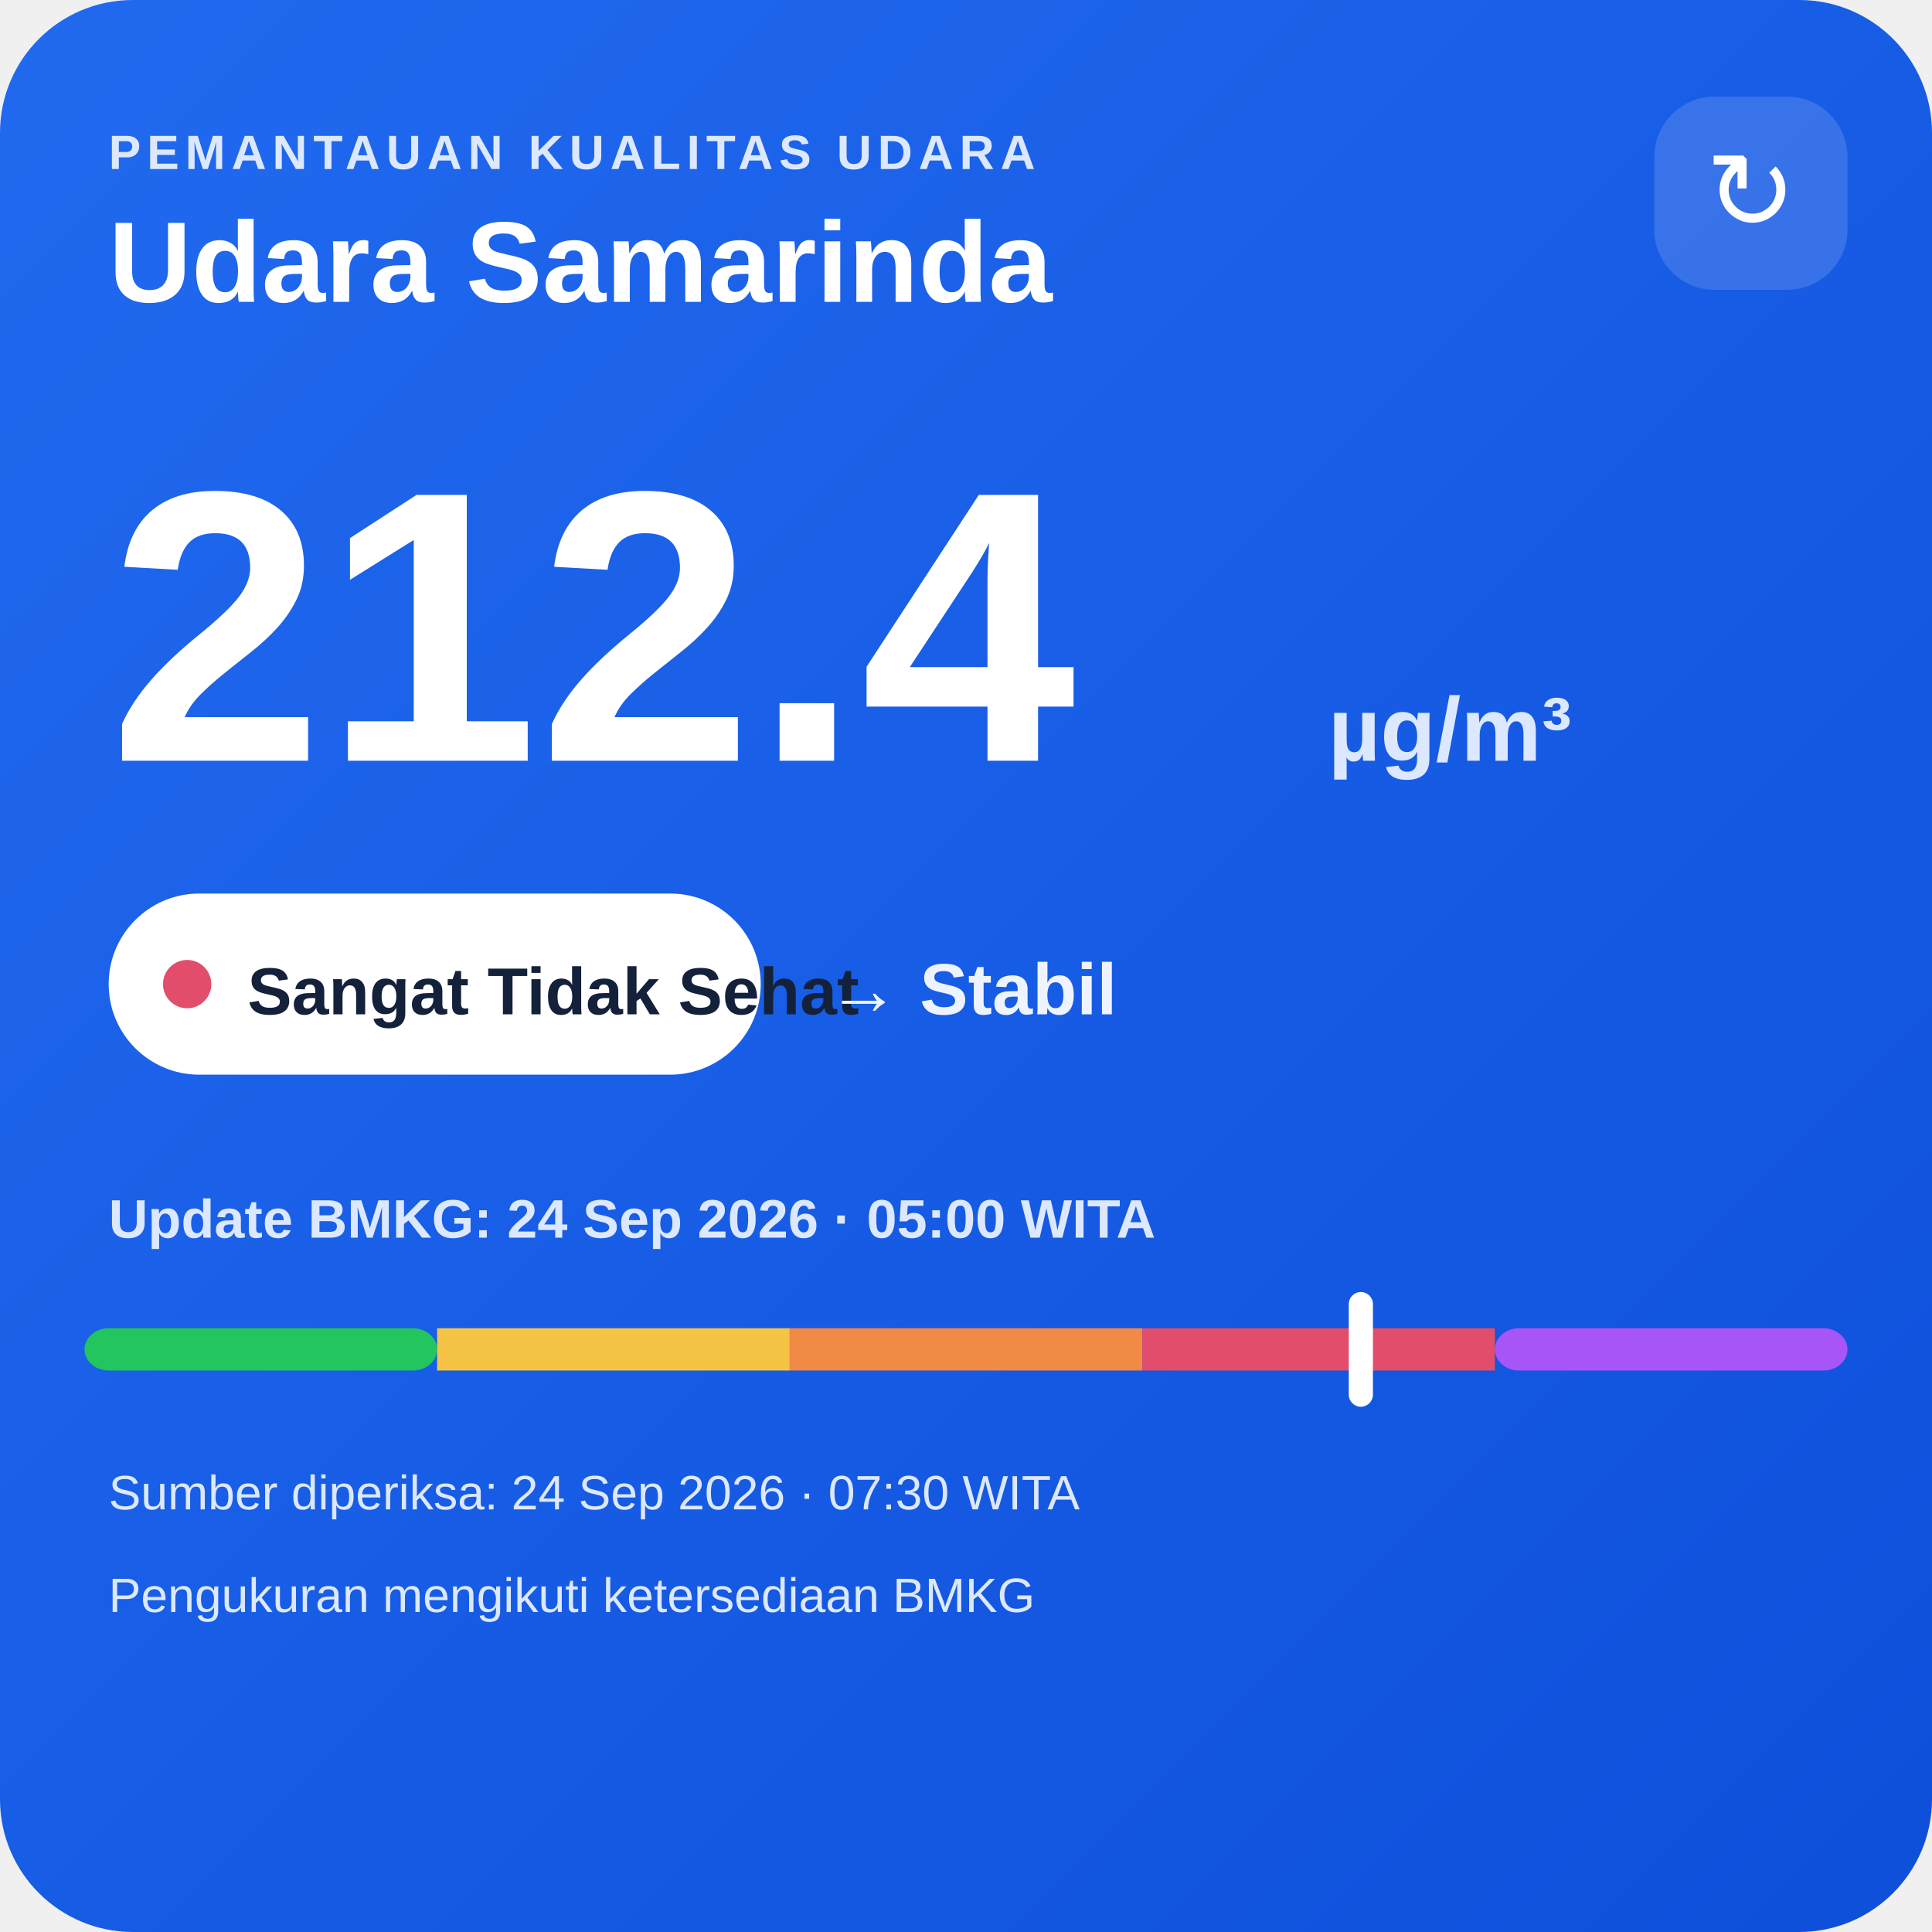
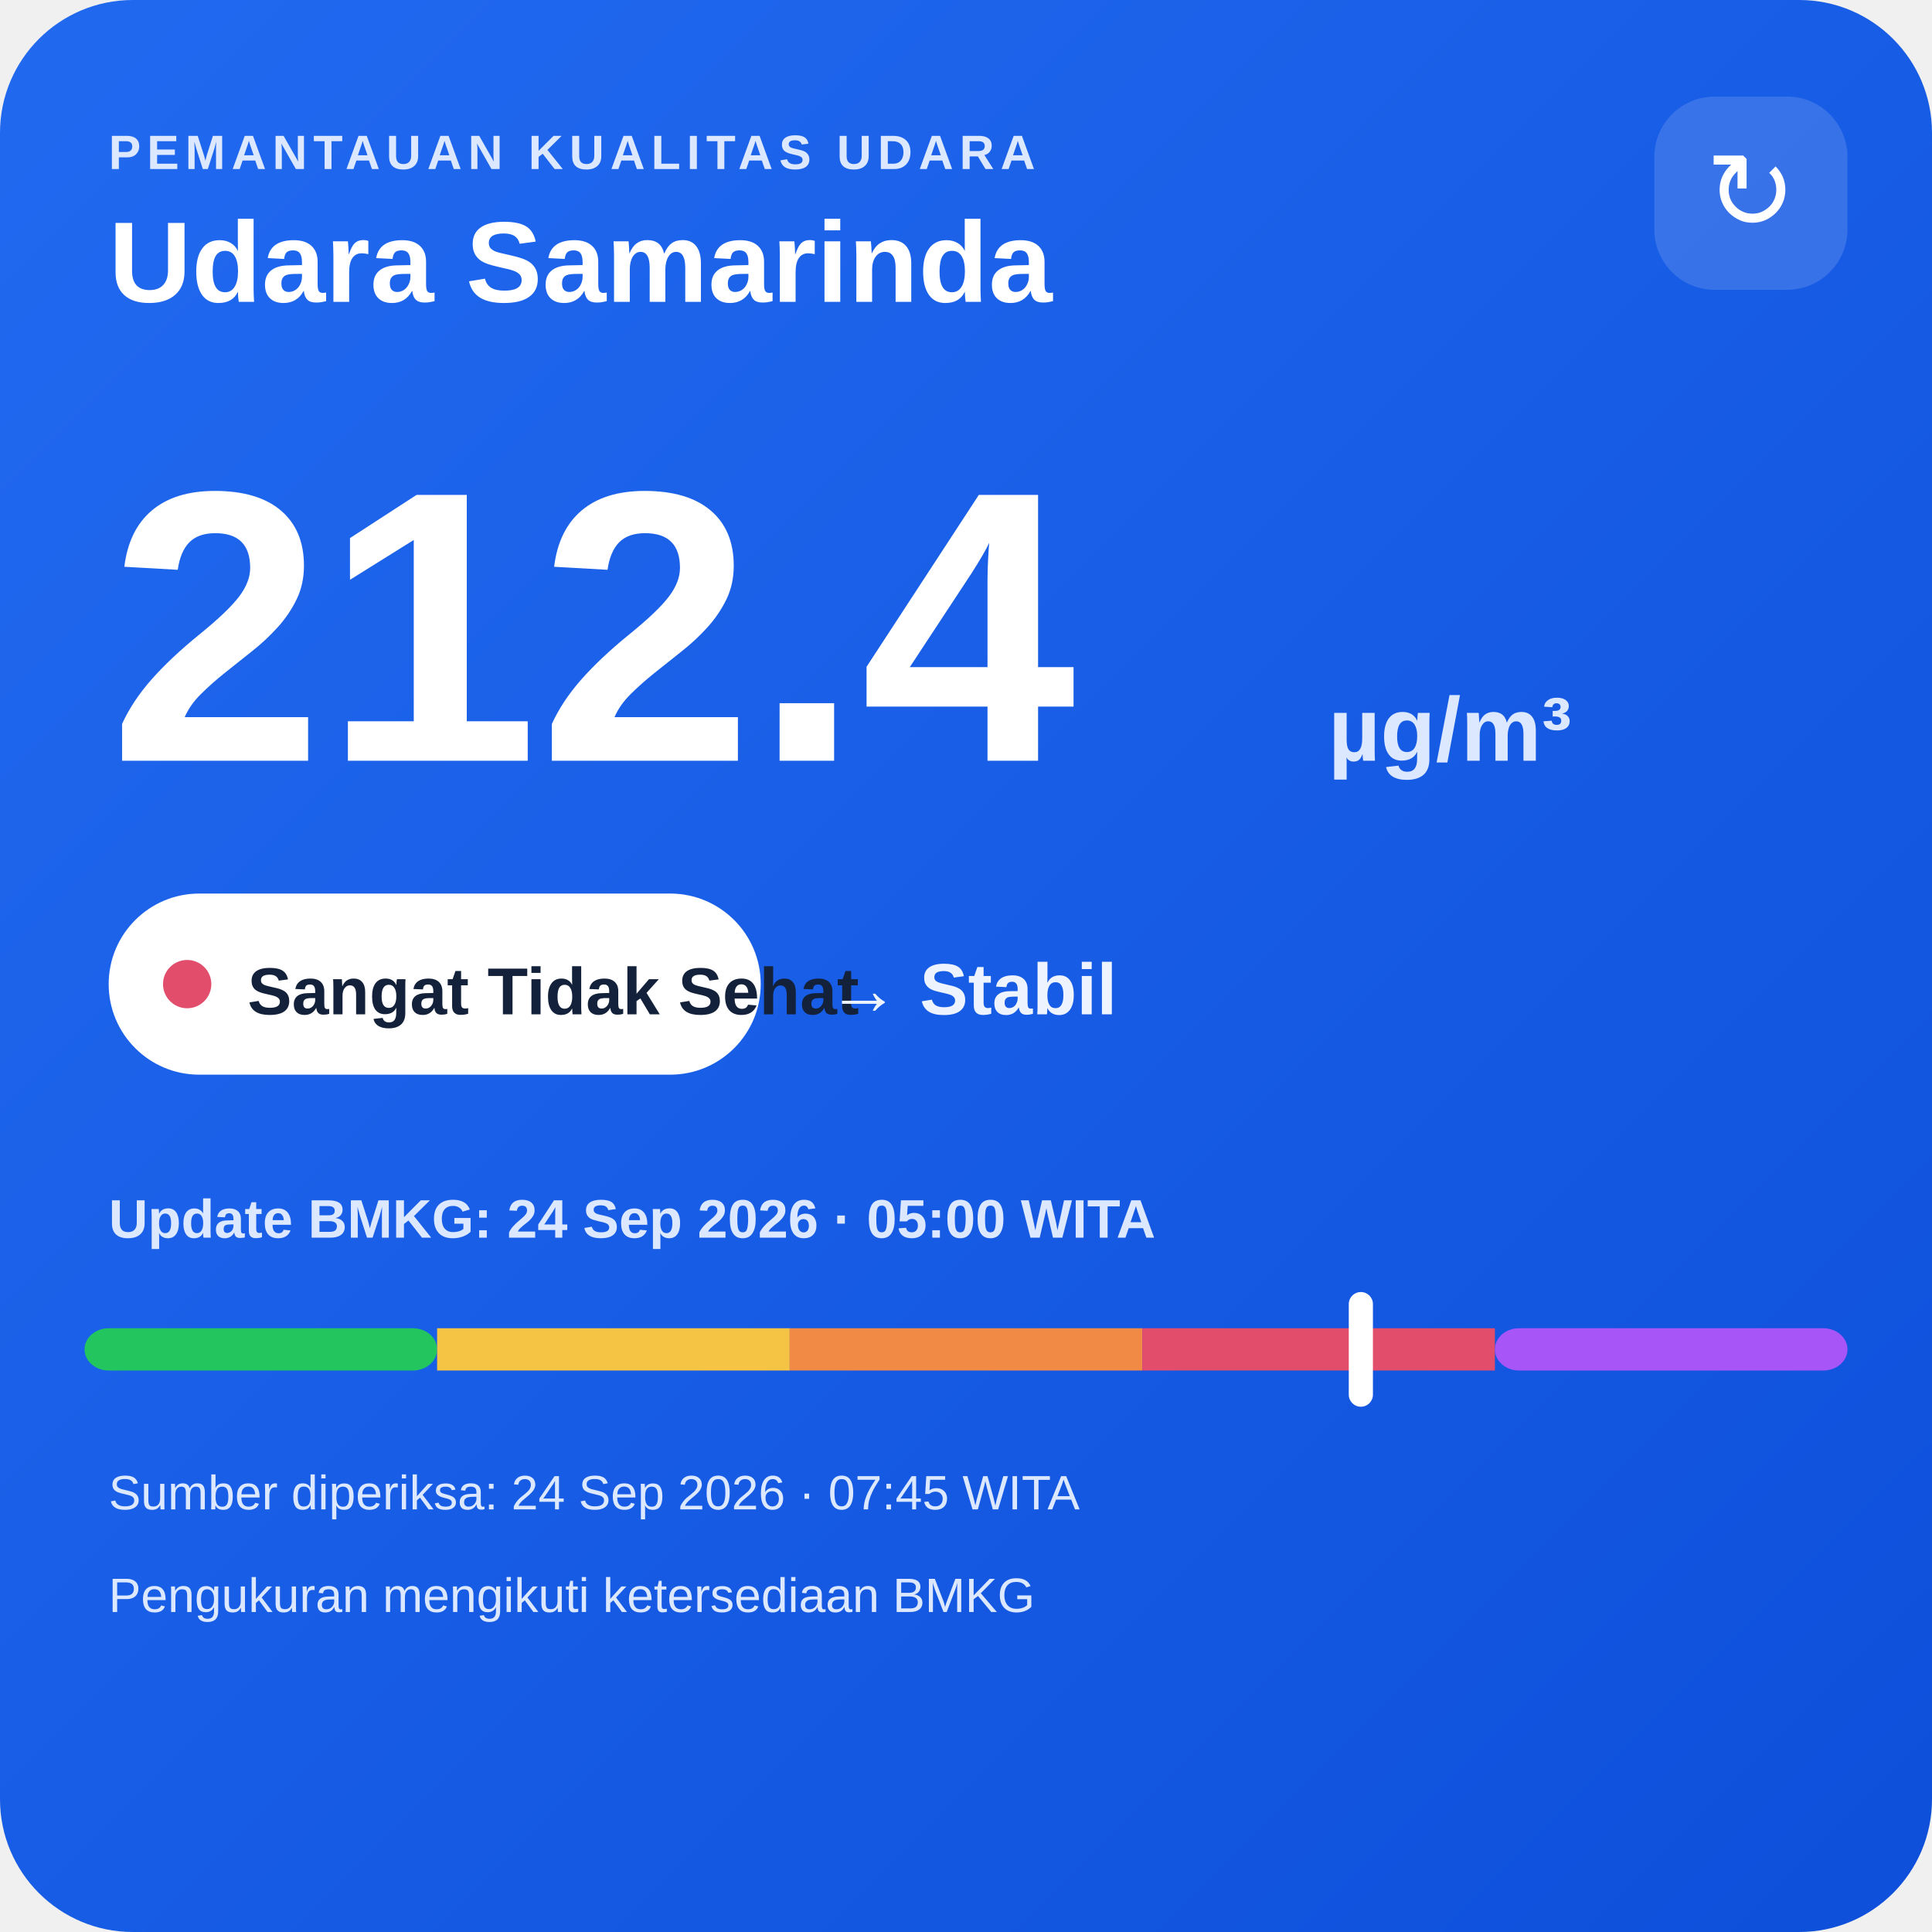
<svg xmlns="http://www.w3.org/2000/svg" width="320" height="320" viewBox="0 0 320 320">
  <defs>
    <linearGradient id="bg" x1="0" y1="0" x2="1" y2="1">
      <stop offset="0" stop-color="#216af0" />
      <stop offset="1" stop-color="#0e4fda" />
    </linearGradient>
  </defs>
  <rect width="320" height="320" rx="22" fill="url(#bg)" />
  <text x="18" y="28" fill="#dce8ff" font-family="Arial,sans-serif" font-size="8" font-weight="700" letter-spacing="1">PEMANTAUAN KUALITAS UDARA</text>
  <text x="18" y="50" fill="#ffffff" font-family="Arial,sans-serif" font-size="19" font-weight="700">Udara Samarinda</text>
  <rect x="274" y="16" width="32" height="32" rx="10" fill="#ffffff" fill-opacity=".14" />
  <text x="290" y="38" text-anchor="middle" fill="#ffffff" font-family="Arial,sans-serif" font-size="18">↻</text>
  <text x="18" y="126" fill="#ffffff" font-family="Arial,sans-serif" font-size="64" font-weight="800">212.4</text>
  <text x="220" y="126" fill="#dce8ff" font-family="Arial,sans-serif" font-size="15" font-weight="700">µg/m³</text>
  <rect x="18" y="148" width="108" height="30" rx="15" fill="#ffffff" />
  <circle cx="31" cy="163" r="4" fill="#e24d6b" />
  <text x="41" y="168" fill="#13213a" font-family="Arial,sans-serif" font-size="11" font-weight="700">Sangat Tidak Sehat</text>
  <text x="137" y="168" fill="#eef4ff" font-family="Arial,sans-serif" font-size="12" font-weight="700">→ Stabil</text>
  <text x="18" y="205" fill="#dce8ff" font-family="Arial,sans-serif" font-size="9" font-weight="700">Update BMKG: 24 Sep 2026 · 05:00 WITA</text>
  <rect x="14" y="220" width="58.4" height="7" rx="4" fill="#22c55e" />
  <rect x="72.4" y="220" width="58.4" height="7" fill="#f6c445" />
  <rect x="130.8" y="220" width="58.4" height="7" fill="#f08a45" />
  <rect x="189.2" y="220" width="58.4" height="7" fill="#e24d6b" />
  <rect x="247.6" y="220" width="58.4" height="7" rx="4" fill="#a855f7" />
  <rect x="223.4" y="214" width="4" height="19" rx="2" fill="#ffffff" />
-   <text x="18" y="250" fill="#dce8ff" font-family="Arial,sans-serif" font-size="8">Sumber diperiksa: 24 Sep 2026 · 07:30 WITA</text>
+   <text x="18" y="250" fill="#dce8ff" font-family="Arial,sans-serif" font-size="8">Sumber diperiksa: 24 Sep 2026 · 07:45 WITA</text>
  <text x="18" y="267" fill="#dce8ff" font-family="Arial,sans-serif" font-size="8">Pengukuran mengikuti ketersediaan BMKG</text>
</svg>
